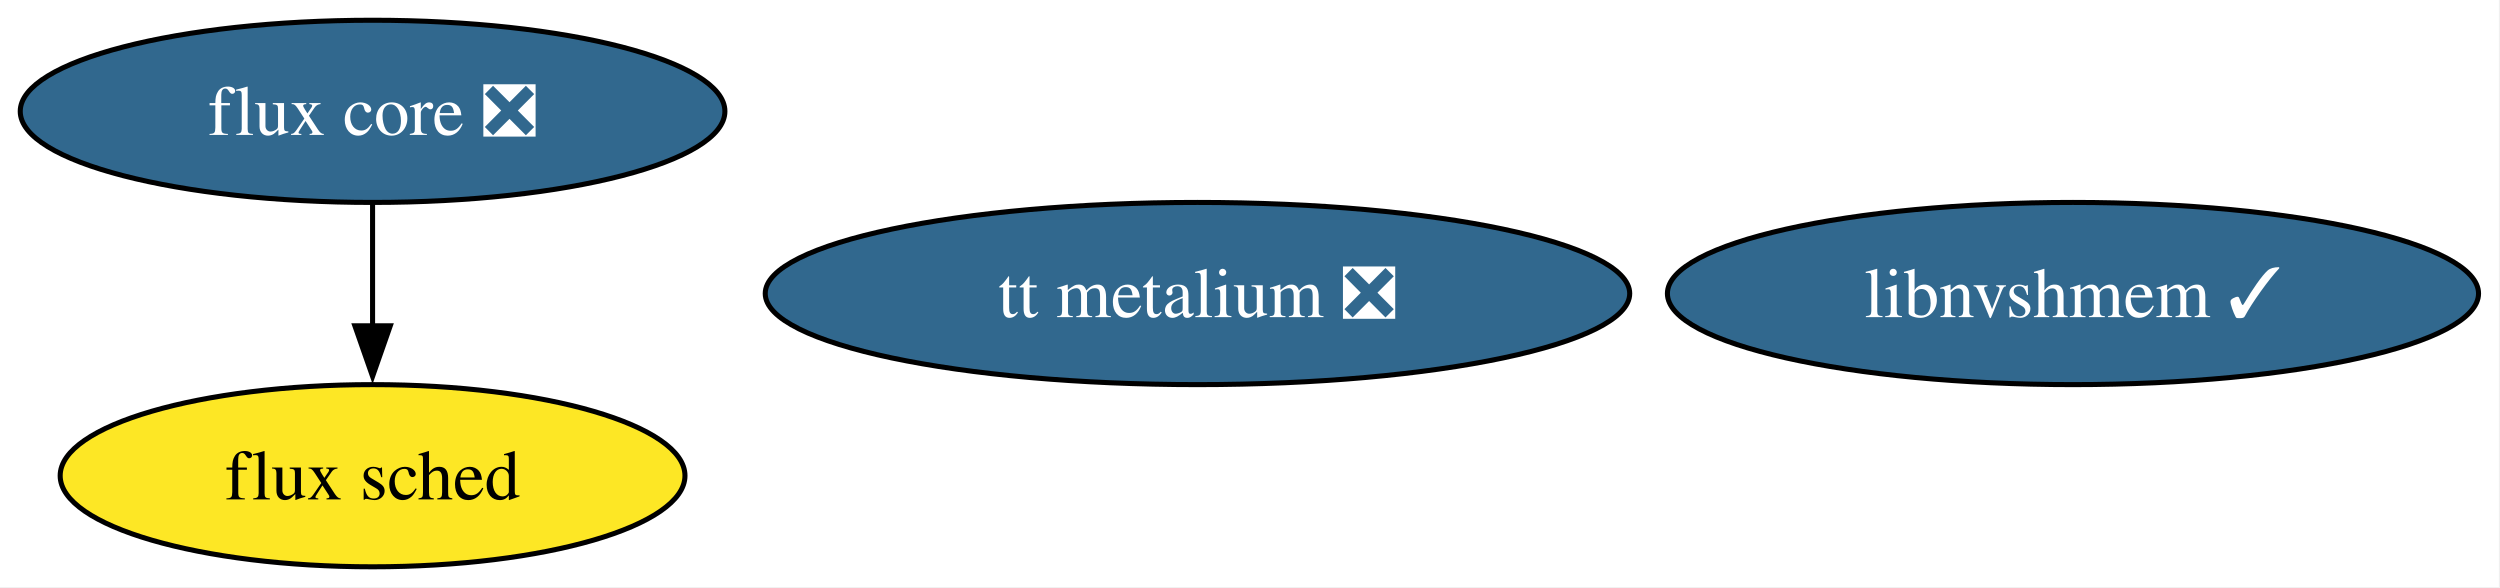
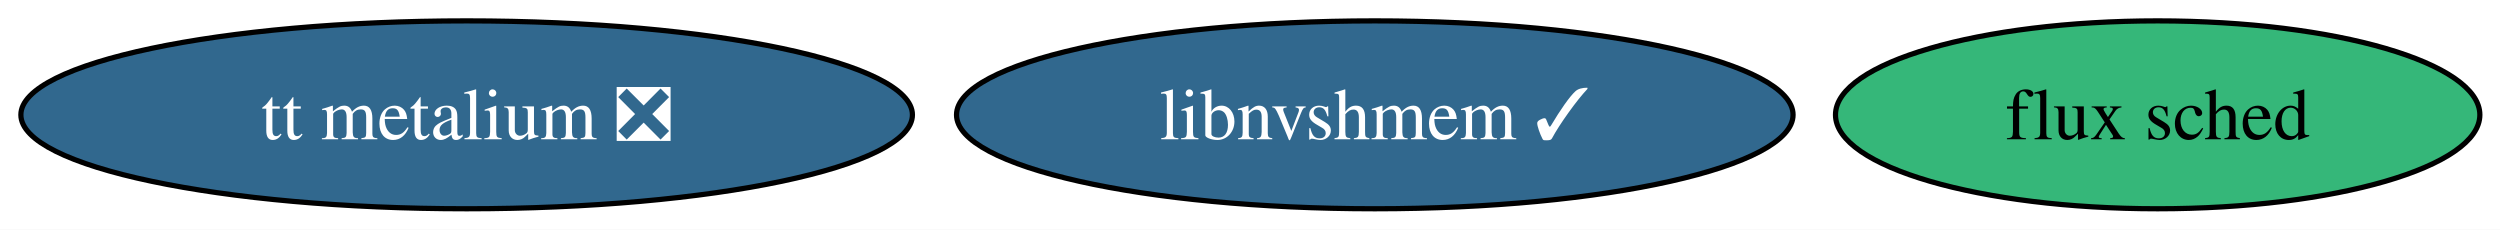
- <svg xmlns="http://www.w3.org/2000/svg" xmlns:xlink="http://www.w3.org/1999/xlink" width="494pt" height="116pt" viewBox="0.00 0.00 494.00 116.00">
-   <g id="graph0" class="graph" transform="scale(1 1) rotate(0) translate(4 112)">
-     <polygon fill="white" stroke="none" points="-4,4 -4,-112 489.77,-112 489.77,4 -4,4" />
+ <svg xmlns="http://www.w3.org/2000/svg" xmlns:xlink="http://www.w3.org/1999/xlink" width="479pt" height="44pt" viewBox="0.00 0.00 479.00 44.00">
+   <g id="graph0" class="graph" transform="scale(1 1) rotate(0) translate(4 40)">
+     <polygon fill="white" stroke="none" points="-4,4 -4,-40 475.14,-40 475.14,4 -4,4" />
    <g id="node1" class="node">
      <g id="a_node1">
-         <a xlink:href="https://github.com/conda-forge/flux-core-feedstock/pull/98" xlink:title="flux core ❎">
-           <ellipse fill="#31688e" stroke="black" cx="69.62" cy="-90" rx="69.62" ry="18" />
-           <text xml:space="preserve" text-anchor="middle" x="69.62" y="-85.33" font-family="Times,serif" font-size="14.00" fill="white">flux core ❎</text>
+         <a xlink:href="https://github.com/conda-forge/flux-sched-feedstock" xlink:title="flux sched">
+           <ellipse fill="#35b779" stroke="black" cx="409.41" cy="-18" rx="61.73" ry="18" />
+           <text xml:space="preserve" text-anchor="middle" x="409.41" y="-13.32" font-family="Times,serif" font-size="14.00">flux sched</text>
        </a>
      </g>
    </g>
    <g id="node2" class="node">
      <g id="a_node2">
-         <a xlink:href="https://github.com/conda-forge/flux-sched-feedstock" xlink:title="flux sched">
-           <ellipse fill="#fde725" stroke="black" cx="69.62" cy="-18" rx="61.73" ry="18" />
-           <text xml:space="preserve" text-anchor="middle" x="69.62" y="-13.32" font-family="Times,serif" font-size="14.00">flux sched</text>
+         <a xlink:href="https://github.com/conda-forge/libnvshmem-feedstock/pull/9" xlink:title="libnvshmem ✓">
+           <ellipse fill="#31688e" stroke="black" cx="259.41" cy="-18" rx="80.14" ry="18" />
+           <text xml:space="preserve" text-anchor="middle" x="259.41" y="-13.32" font-family="Times,serif" font-size="14.00" fill="white">libnvshmem ✓</text>
        </a>
      </g>
    </g>
-     <g id="edge1" class="edge">
-       <path fill="none" stroke="black" d="M69.62,-71.7C69.62,-64.41 69.62,-55.73 69.62,-47.54" />
-       <polygon fill="black" stroke="black" points="73.12,-47.62 69.62,-37.62 66.12,-47.62 73.12,-47.62" />
-     </g>
    <g id="node3" class="node">
      <g id="a_node3">
-         <a xlink:href="https://github.com/conda-forge/libnvshmem-feedstock/pull/9" xlink:title="libnvshmem ✓">
-           <ellipse fill="#31688e" stroke="black" cx="405.62" cy="-54" rx="80.14" ry="18" />
-           <text xml:space="preserve" text-anchor="middle" x="405.62" y="-49.33" font-family="Times,serif" font-size="14.00" fill="white">libnvshmem ✓</text>
-         </a>
-       </g>
-     </g>
-     <g id="node4" class="node">
-       <g id="a_node4">
        <a xlink:href="https://github.com/conda-forge/tt-metalium-feedstock/pull/12" xlink:title="tt metalium ❎">
-           <ellipse fill="#31688e" stroke="black" cx="232.62" cy="-54" rx="85.41" ry="18" />
-           <text xml:space="preserve" text-anchor="middle" x="232.62" y="-49.33" font-family="Times,serif" font-size="14.00" fill="white">tt metalium ❎</text>
+           <ellipse fill="#31688e" stroke="black" cx="85.41" cy="-18" rx="85.41" ry="18" />
+           <text xml:space="preserve" text-anchor="middle" x="85.41" y="-13.32" font-family="Times,serif" font-size="14.00" fill="white">tt metalium ❎</text>
        </a>
      </g>
    </g>
  </g>
</svg>
